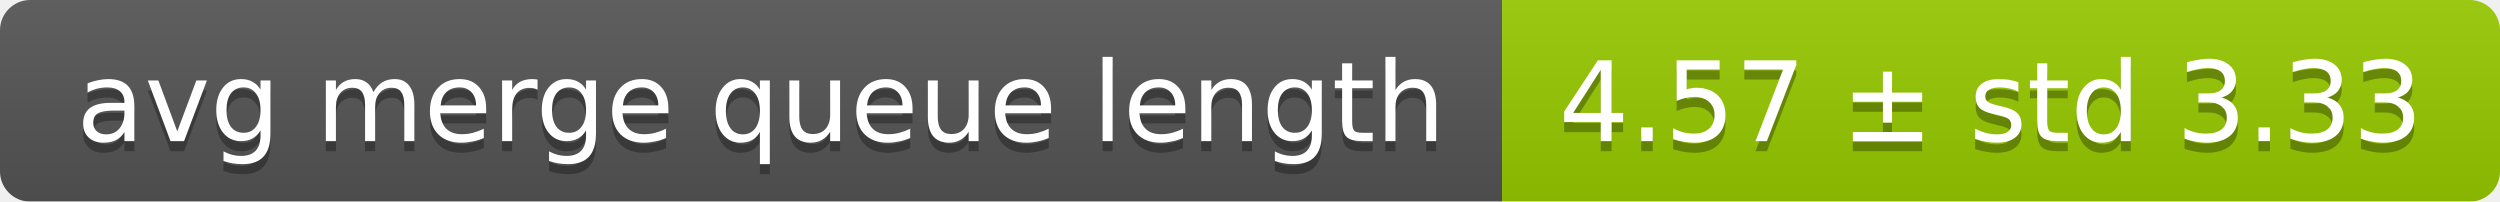
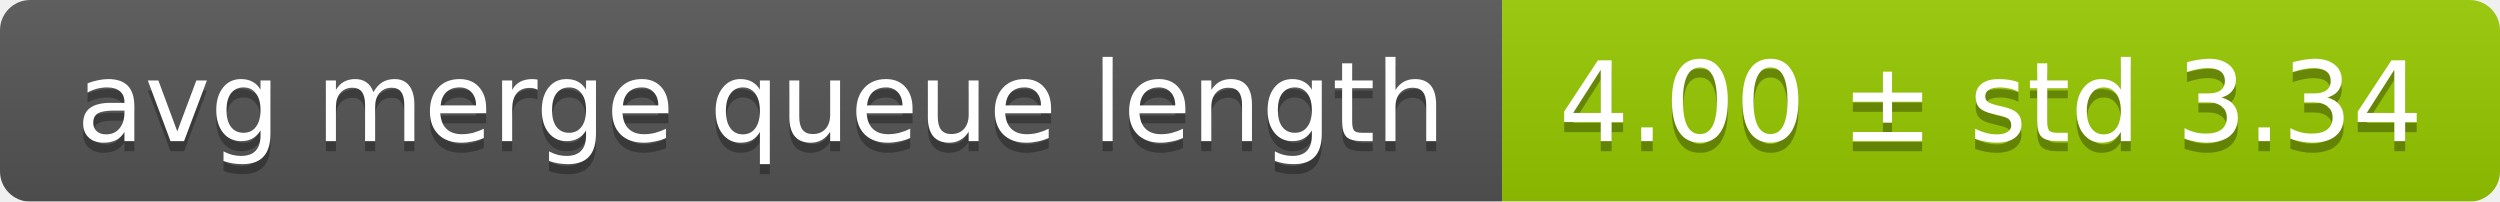
<svg xmlns="http://www.w3.org/2000/svg" width="248" height="20">
  <linearGradient id="smooth" x2="0" y2="100%">
    <stop offset="0" stop-color="#bbb" stop-opacity=".1" />
    <stop offset="1" stop-opacity=".1" />
  </linearGradient>
  <mask id="round">
    <rect width="248" height="20" rx="3" fill="#fff" />
  </mask>
  <g mask="url(#round)">
    <rect width="149" height="20" fill="#555" />
    <rect x="149" width="99" height="20" fill="#97ca00" />
    <rect width="248" height="20" fill="url(#smooth)" />
  </g>
  <g fill="#fff" text-anchor="middle" font-family="DejaVu Sans,Verdana,Geneva,sans-serif" font-size="11">
    <text x="75.5" y="15" fill="#010101" fill-opacity=".3">avg merge queue length</text>
    <text x="75.5" y="14">avg merge queue length</text>
-     <text x="197.5" y="15" fill="#010101" fill-opacity=".3">4.57 ± std 3.33</text>
-     <text x="197.5" y="14">4.57 ± std 3.33</text>
+     <text x="197.5" y="15" fill="#010101" fill-opacity=".3">4.00 ± std 3.34</text>
+     <text x="197.5" y="14">4.00 ± std 3.34</text>
  </g>
</svg>
